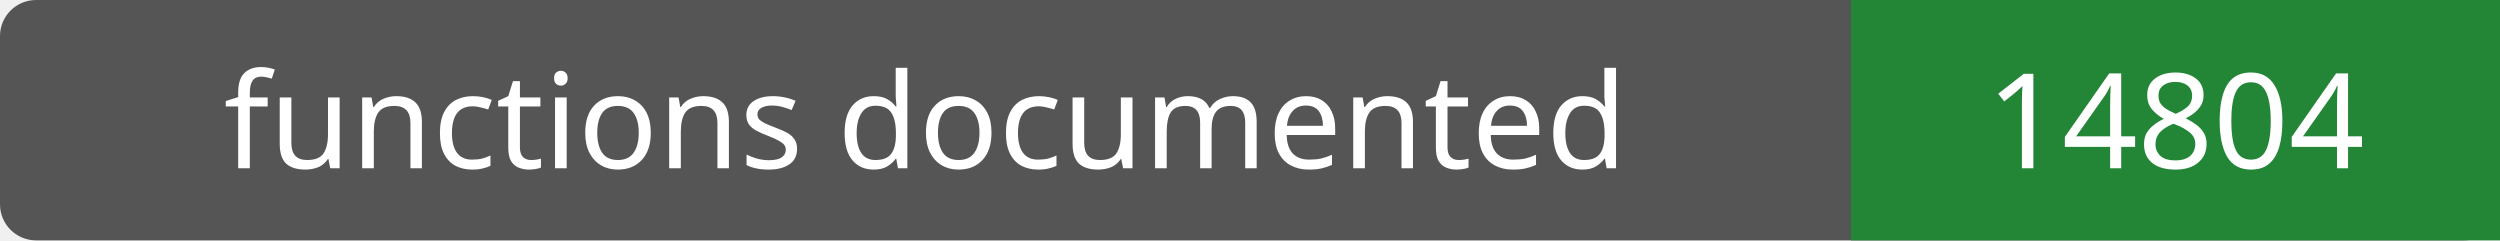
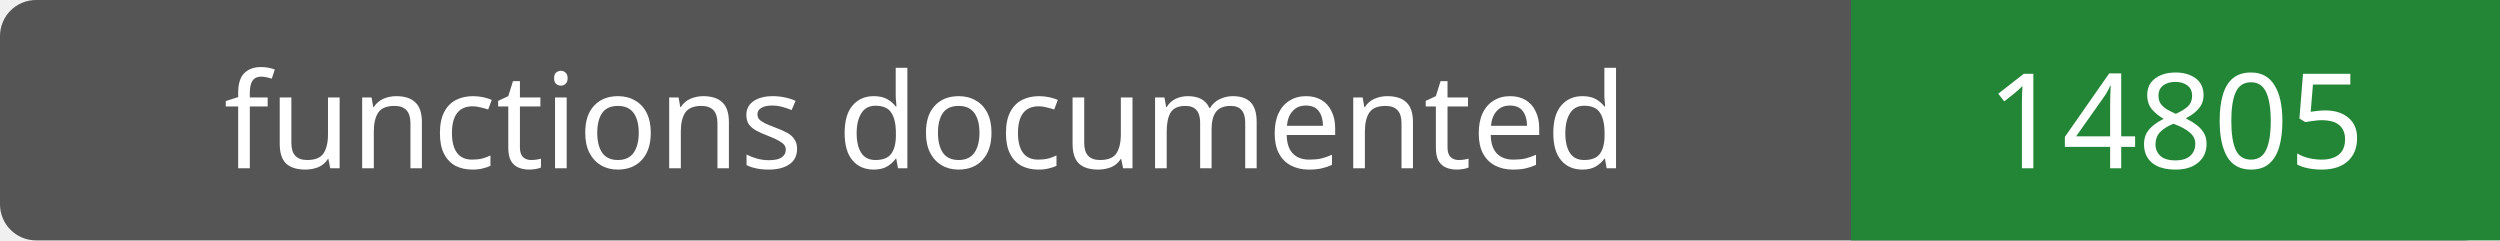
- <svg xmlns="http://www.w3.org/2000/svg" width="208" height="20" role="img" aria-label="functions documented: 14804">
+ <svg xmlns="http://www.w3.org/2000/svg" width="208" height="20" role="img" aria-label="functions documented: 14805">
  <rect width="208" height="20" rx="3" fill="#555" />
  <path fill="#238636" d="M154 0h54v20H154z" />
  <g fill="#fff" text-anchor="middle" font-family="Verdana,sans-serif" font-size="11">
    <text x="77.0" y="14">functions documented</text>
-     <text x="181.0" y="14">14804</text>
+     <text x="181.0" y="14">14805</text>
  </g>
</svg>
